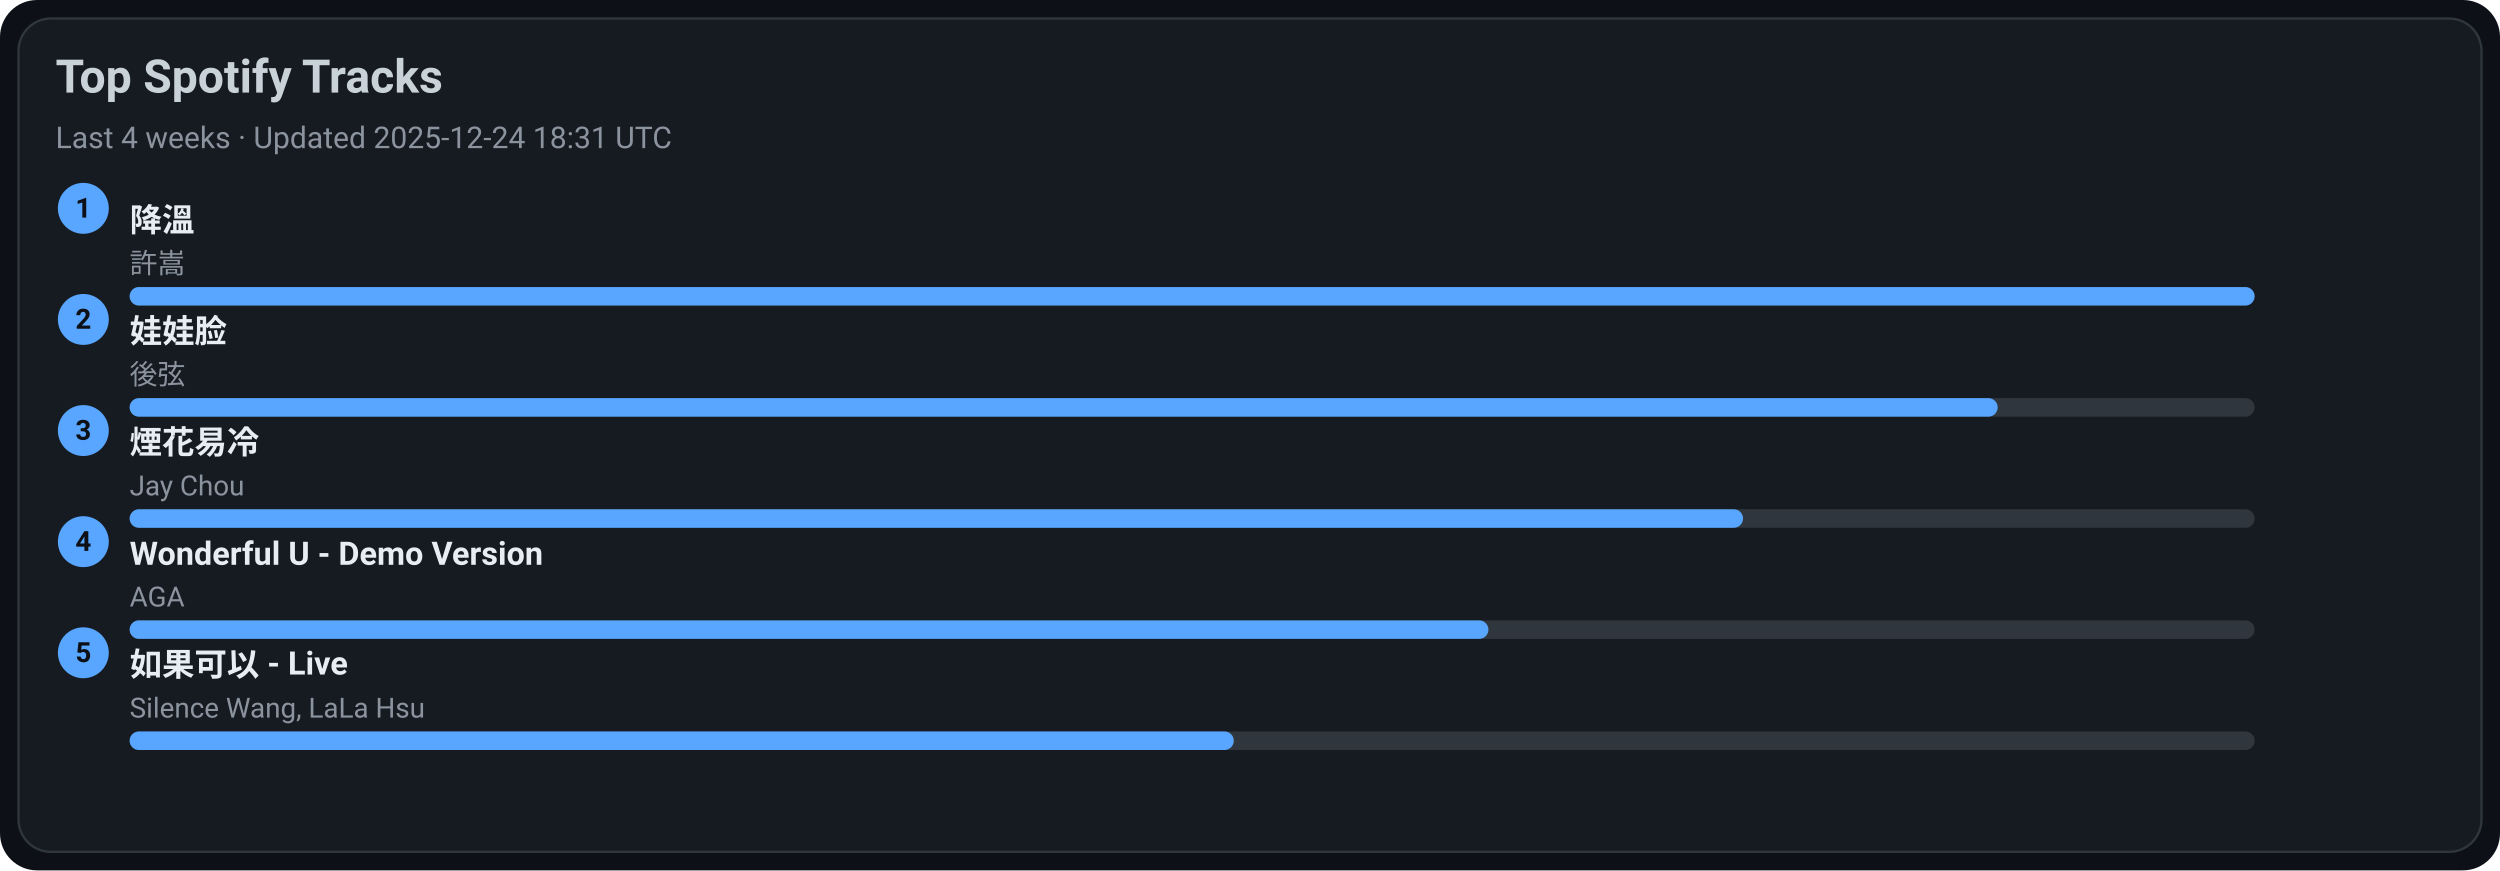
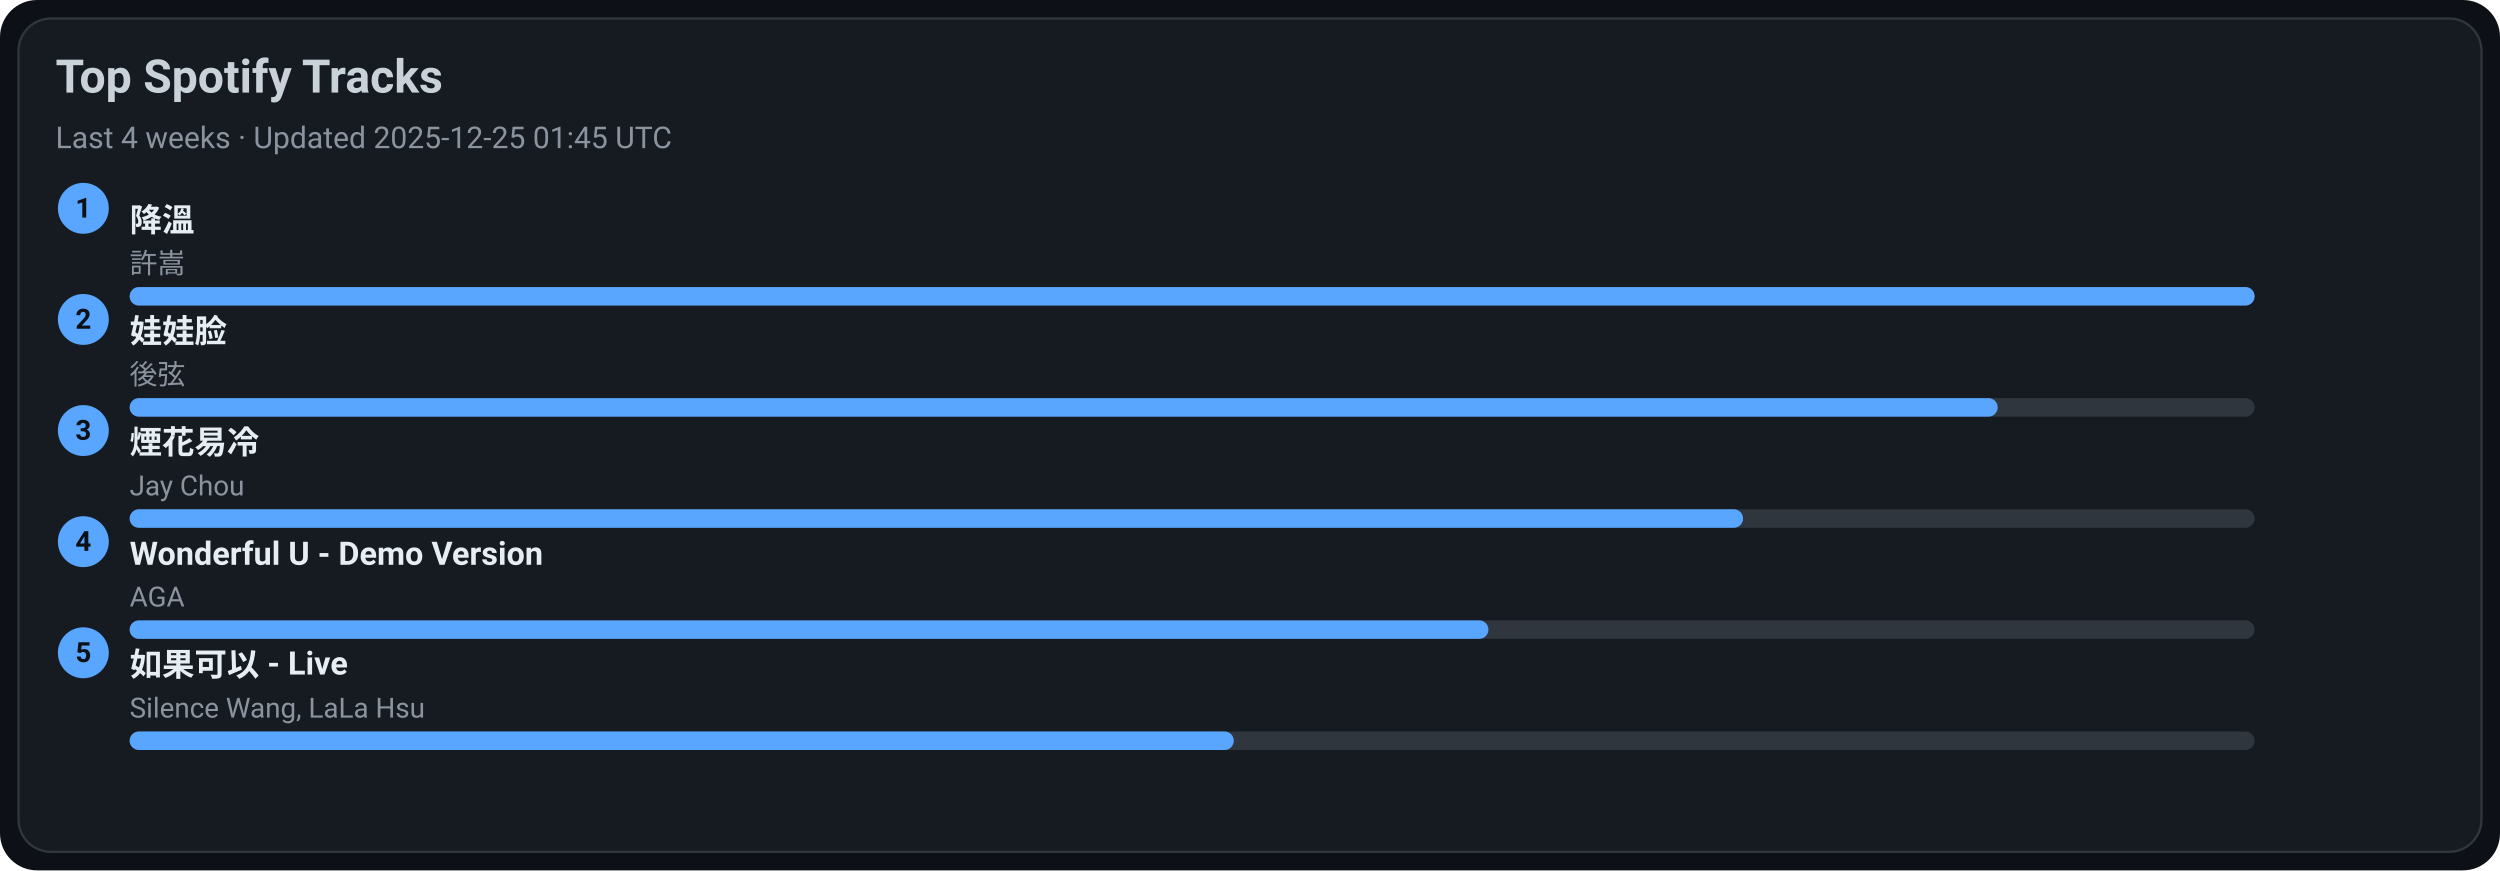
<svg xmlns="http://www.w3.org/2000/svg" width="1080" height="376" viewBox="0 0 1080 376">
  <style>text{font-family:-apple-system,BlinkMacSystemFont,Segoe UI,Roboto,Ubuntu,Helvetica Neue,Arial,Noto Sans,sans-serif}</style>
  <rect width="1080" height="376" rx="16" fill="#0d1117" />
  <rect x="8" y="8" width="1064" height="360" rx="14" fill="#161b22" stroke="#30363d" />
  <text x="24" y="40" font-size="20" fill="#c9d1d9" font-weight="600">Top Spotify Tracks</text>
-   <text x="24" y="64" font-size="13" fill="#8b949e">Last 4 weeks · Updated 2025-12-24 18:31 UTC</text>
+   <text x="24" y="64" font-size="13" fill="#8b949e">Last 4 weeks · Updated 2025-12-25 01:45 UTC</text>
  <circle cx="36" cy="90" r="11" fill="#58a6ff" />
  <text x="36" y="94" text-anchor="middle" font-size="12" fill="#0d1117" font-weight="700">1</text>
  <a href="https://open.spotify.com/track/2q9uhrOfyOnBa3oWR1PfYT" target="_blank" rel="noopener noreferrer">
    <text x="56" y="100" font-size="14" fill="#e6edf3" font-weight="600">降溫</text>
  </a>
  <text x="56" y="118" font-size="12" fill="#8b949e">許嵩</text>
  <rect x="56" y="124" width="918" height="8" rx="4" fill="#30363d" />
  <rect x="56" y="124" width="918" height="8" rx="4" fill="#58a6ff" />
  <circle cx="36" cy="138" r="11" fill="#58a6ff" />
  <text x="36" y="142" text-anchor="middle" font-size="12" fill="#0d1117" font-weight="700">2</text>
  <a href="https://open.spotify.com/track/08ouEICweFmqfgPJnRIQkE" target="_blank" rel="noopener noreferrer">
    <text x="56" y="148" font-size="14" fill="#e6edf3" font-weight="600">娃娃脸</text>
  </a>
  <text x="56" y="166" font-size="12" fill="#8b949e">後弦</text>
  <rect x="56" y="172" width="918" height="8" rx="4" fill="#30363d" />
  <rect x="56" y="172" width="807" height="8" rx="4" fill="#58a6ff" />
  <circle cx="36" cy="186" r="11" fill="#58a6ff" />
  <text x="36" y="190" text-anchor="middle" font-size="12" fill="#0d1117" font-weight="700">3</text>
  <a href="https://open.spotify.com/track/24beWW0pQCJEF3IVSpIryu" target="_blank" rel="noopener noreferrer">
    <text x="56" y="196" font-size="14" fill="#e6edf3" font-weight="600">煙花易冷</text>
  </a>
  <text x="56" y="214" font-size="12" fill="#8b949e">Jay Chou</text>
  <rect x="56" y="220" width="918" height="8" rx="4" fill="#30363d" />
  <rect x="56" y="220" width="697" height="8" rx="4" fill="#58a6ff" />
  <circle cx="36" cy="234" r="11" fill="#58a6ff" />
  <text x="36" y="238" text-anchor="middle" font-size="12" fill="#0d1117" font-weight="700">4</text>
  <a href="https://open.spotify.com/track/2eSNpIOFoi1Q8wxw6CycXJ" target="_blank" rel="noopener noreferrer">
    <text x="56" y="244" font-size="14" fill="#e6edf3" font-weight="600">Wonderful U - Demo Version</text>
  </a>
  <text x="56" y="262" font-size="12" fill="#8b949e">AGA</text>
  <rect x="56" y="268" width="918" height="8" rx="4" fill="#30363d" />
  <rect x="56" y="268" width="587" height="8" rx="4" fill="#58a6ff" />
  <circle cx="36" cy="282" r="11" fill="#58a6ff" />
  <text x="36" y="286" text-anchor="middle" font-size="12" fill="#0d1117" font-weight="700">5</text>
  <a href="https://open.spotify.com/track/6IF65dJzfmPcX7jwDegwoo" target="_blank" rel="noopener noreferrer">
    <text x="56" y="292" font-size="14" fill="#e6edf3" font-weight="600">如果可以 - Live</text>
  </a>
  <text x="56" y="310" font-size="12" fill="#8b949e">Silence Wang, LaLa Hsu</text>
  <rect x="56" y="316" width="918" height="8" rx="4" fill="#30363d" />
  <rect x="56" y="316" width="477" height="8" rx="4" fill="#58a6ff" />
</svg>
